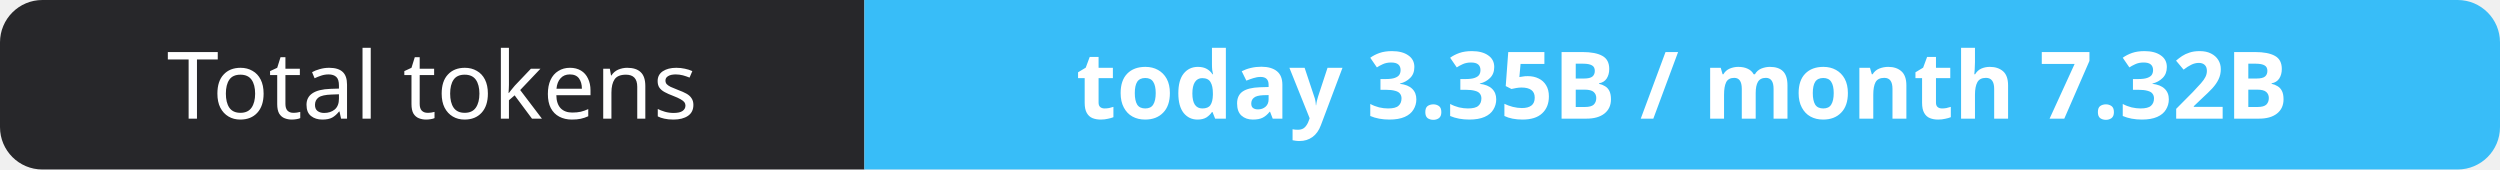
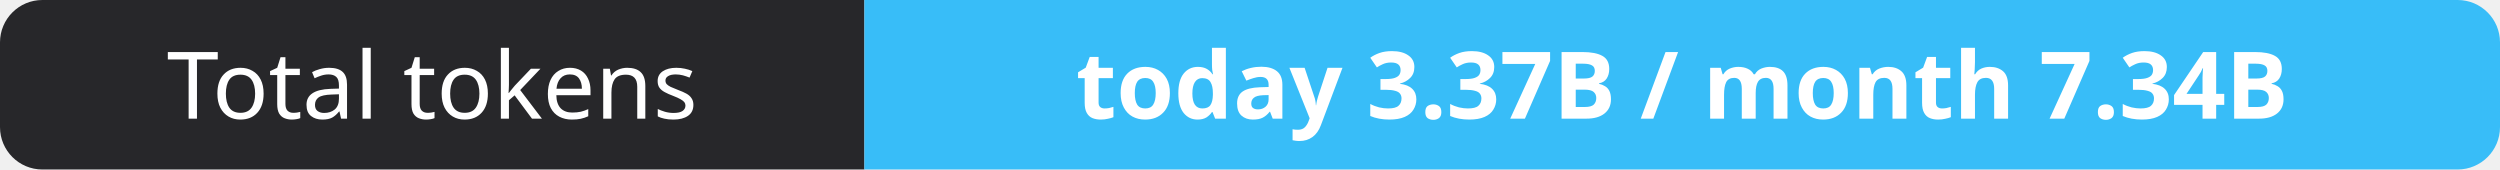
- <svg xmlns="http://www.w3.org/2000/svg" width="295" height="20" role="img" aria-label="Total tokens: today 3.35B / month 7.32B">
+ <svg xmlns="http://www.w3.org/2000/svg" width="295" height="20" role="img" aria-label="Total tokens: today 3.37B / month 7.34B">
  <clipPath id="r">
    <rect width="295" height="20" rx="5" fill="#fff" />
  </clipPath>
  <g clip-path="url(#r)">
    <rect width="102" height="20" fill="#27272a" />
    <rect x="102" width="193" height="20" fill="#38bdf8" />
  </g>
  <g fill="#fff" text-anchor="middle" font-family="Verdana,Geneva,sans-serif" font-size="11">
    <text x="51.0" y="14">Total tokens</text>
-     <text x="198.5" y="14" font-weight="700">today 3.35B / month 7.32B</text>
+     <text x="198.5" y="14" font-weight="700">today 3.37B / month 7.34B</text>
  </g>
</svg>
